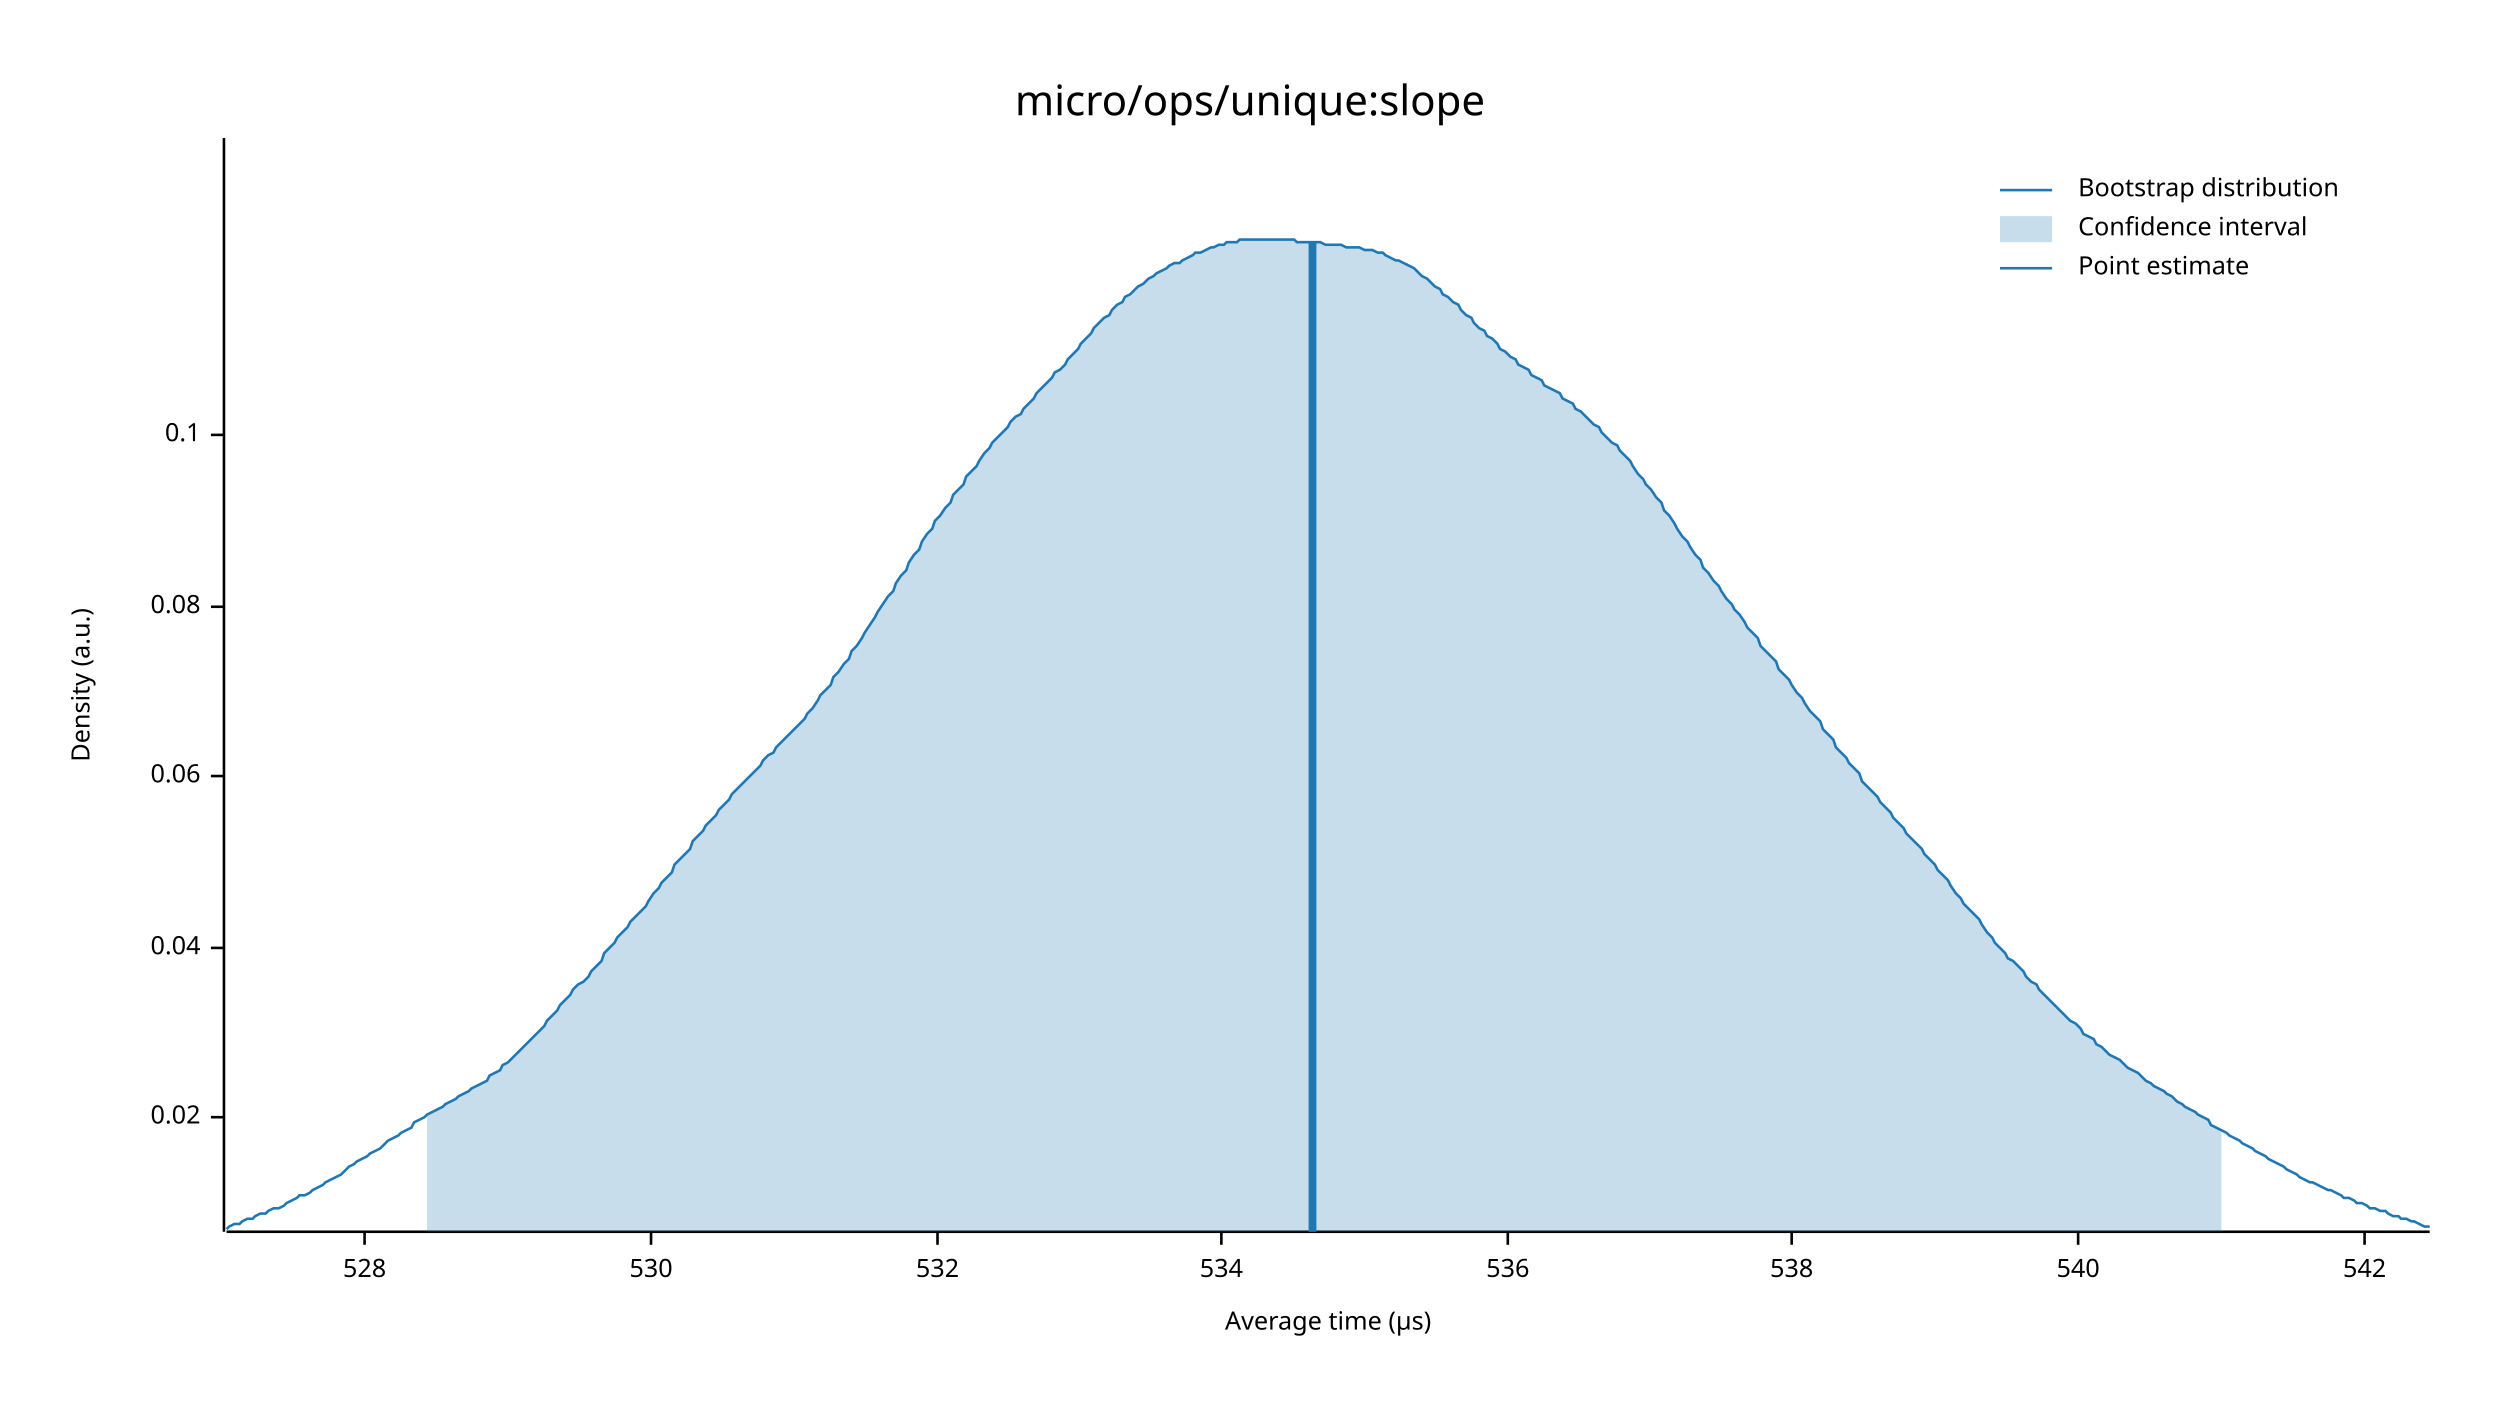
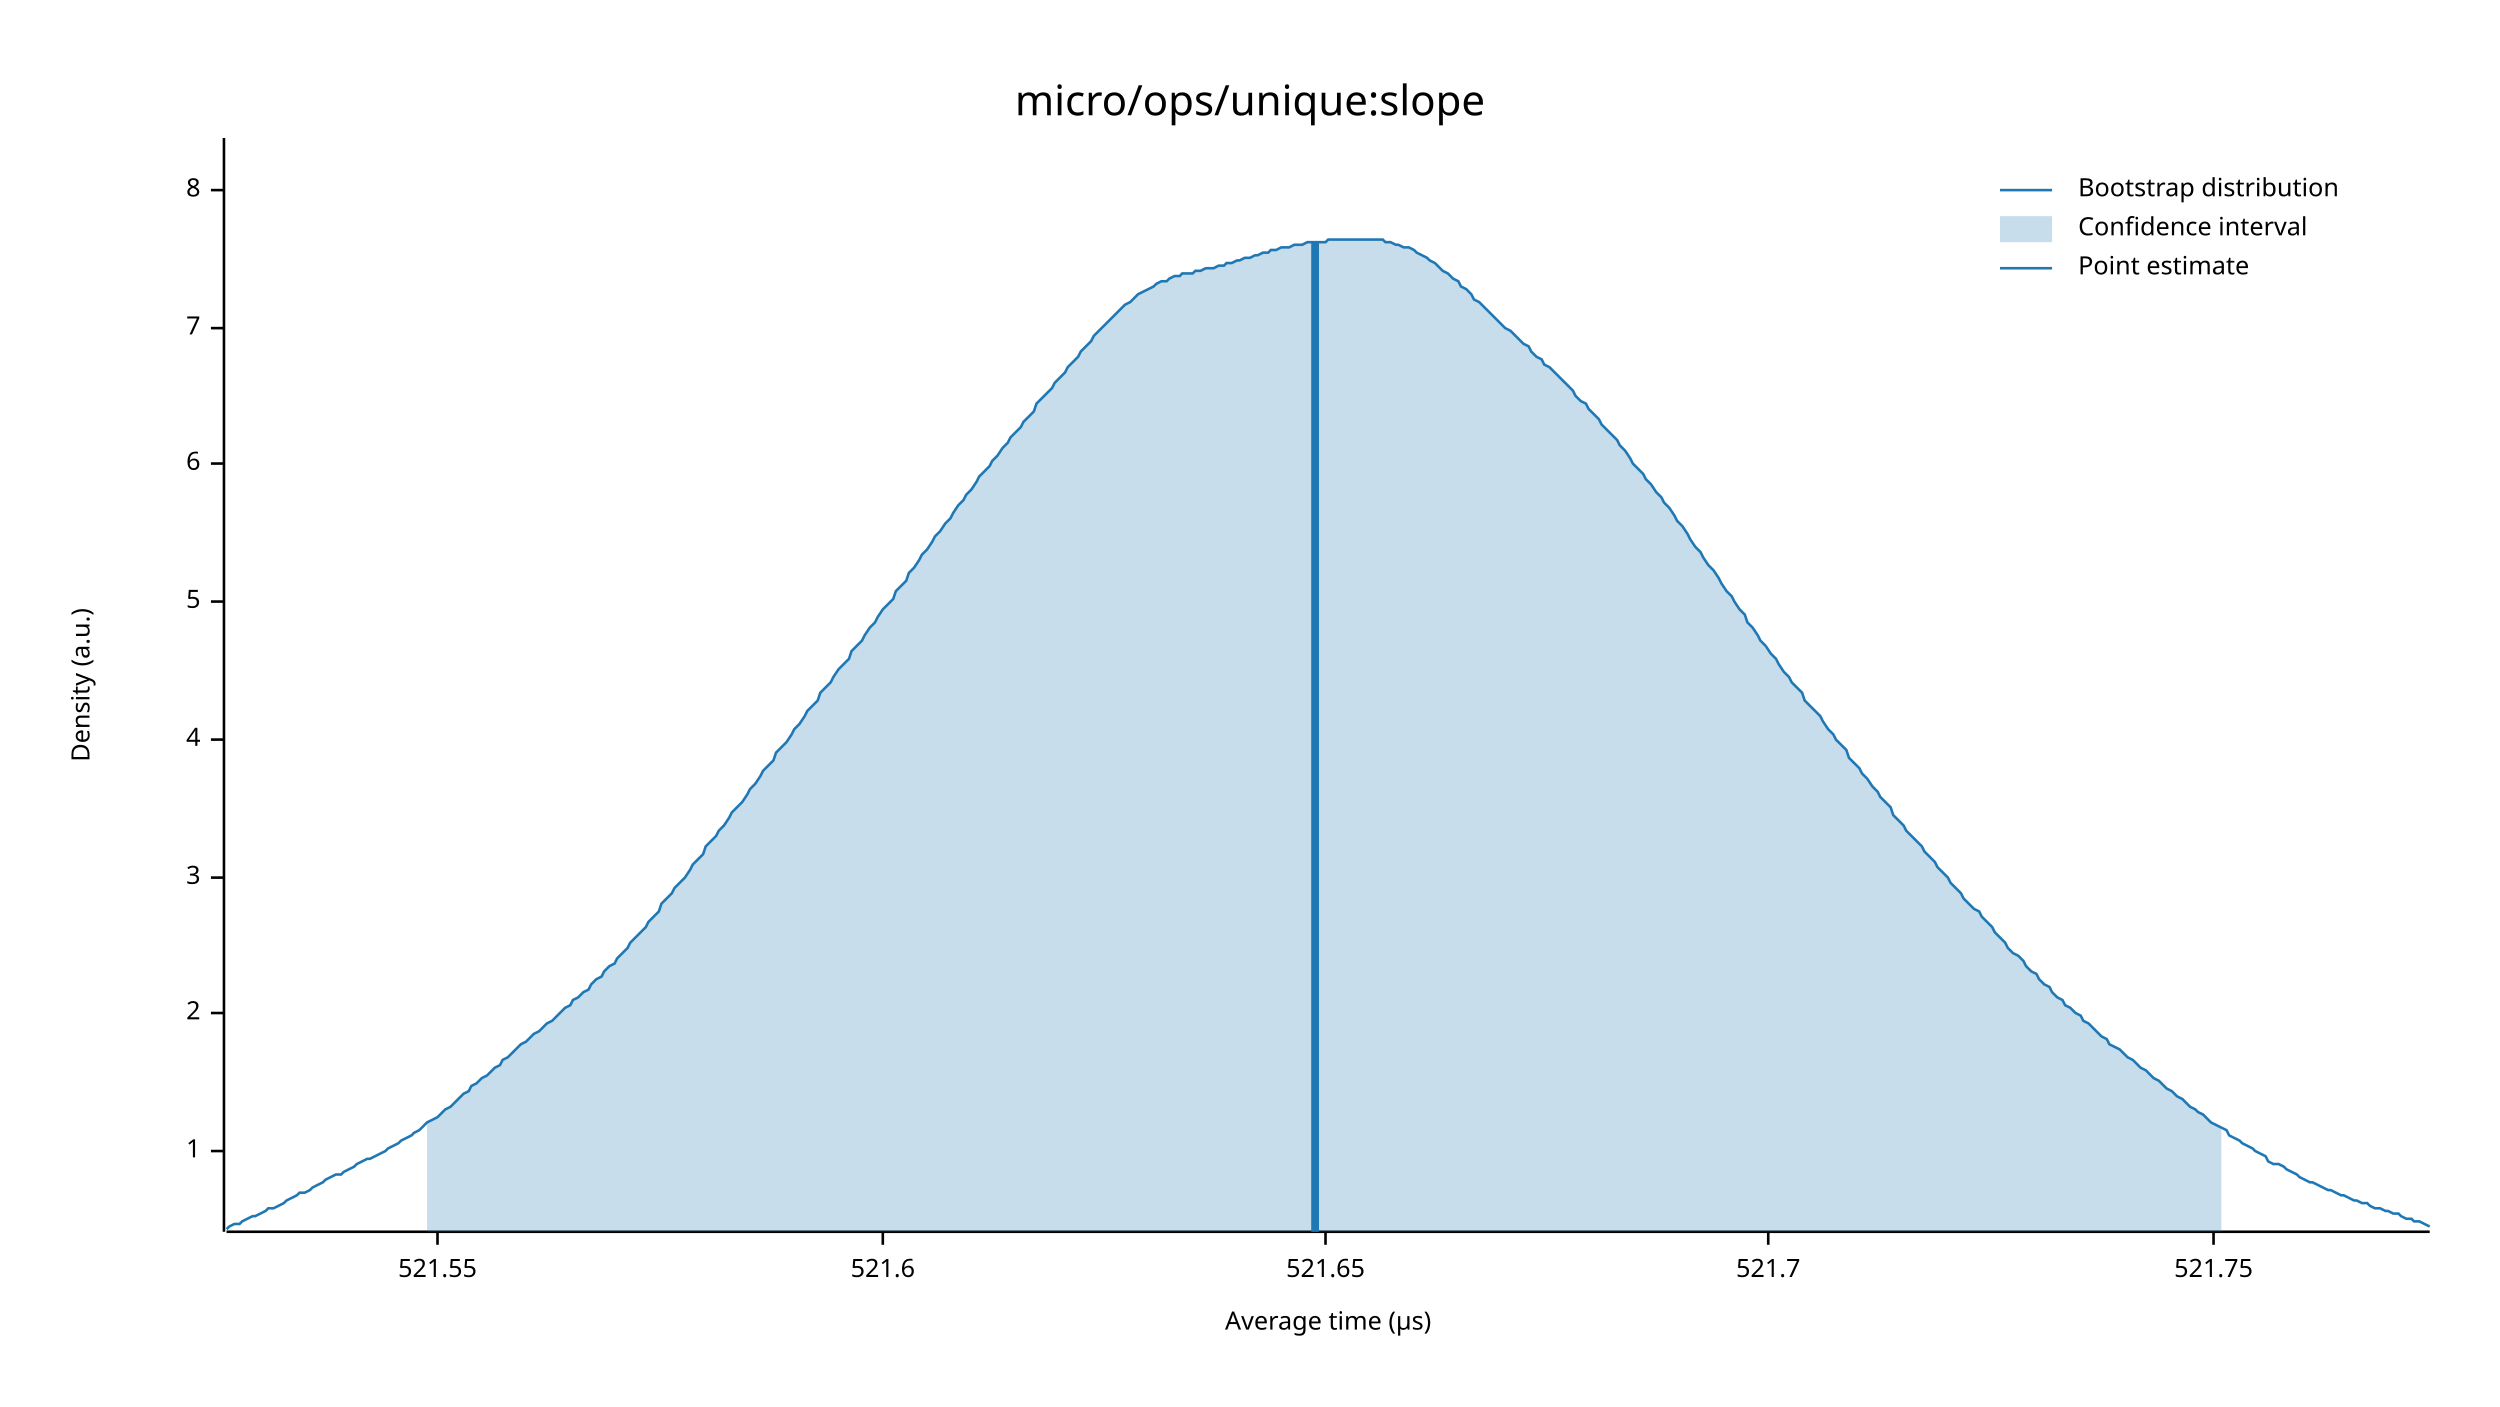
<svg xmlns="http://www.w3.org/2000/svg" width="960" height="540" viewBox="0 0 960 540">
  <text x="480" y="32" dy="0.76em" text-anchor="middle" font-family="sans-serif" font-size="16.129" opacity="1" fill="#000000">
micro/ops/unique:slope
</text>
  <text x="27" y="263" dy="0.76em" text-anchor="middle" font-family="sans-serif" font-size="9.677" opacity="1" fill="#000000" transform="rotate(270, 27, 263)">
Density (a.u.)
</text>
  <text x="510" y="513" dy="-0.5ex" text-anchor="middle" font-family="sans-serif" font-size="9.677" opacity="1" fill="#000000">
Average time (µs)
</text>
  <polyline fill="none" opacity="1" stroke="#000000" stroke-width="1" points="86,53 86,473 " />
-   <text x="77" y="429" dy="0.5ex" text-anchor="end" font-family="sans-serif" font-size="9.677" opacity="1" fill="#000000">
- 0.02
+   <text x="77" y="442" dy="0.5ex" text-anchor="end" font-family="sans-serif" font-size="9.677" opacity="1" fill="#000000">
+ 1
</text>
-   <polyline fill="none" opacity="1" stroke="#000000" stroke-width="1" points="81,429 86,429 " />
-   <text x="77" y="364" dy="0.5ex" text-anchor="end" font-family="sans-serif" font-size="9.677" opacity="1" fill="#000000">
- 0.04
+   <polyline fill="none" opacity="1" stroke="#000000" stroke-width="1" points="81,442 86,442 " />
+   <text x="77" y="389" dy="0.5ex" text-anchor="end" font-family="sans-serif" font-size="9.677" opacity="1" fill="#000000">
+ 2
</text>
-   <polyline fill="none" opacity="1" stroke="#000000" stroke-width="1" points="81,364 86,364 " />
-   <text x="77" y="298" dy="0.5ex" text-anchor="end" font-family="sans-serif" font-size="9.677" opacity="1" fill="#000000">
- 0.06
+   <polyline fill="none" opacity="1" stroke="#000000" stroke-width="1" points="81,389 86,389 " />
+   <text x="77" y="337" dy="0.5ex" text-anchor="end" font-family="sans-serif" font-size="9.677" opacity="1" fill="#000000">
+ 3
</text>
-   <polyline fill="none" opacity="1" stroke="#000000" stroke-width="1" points="81,298 86,298 " />
-   <text x="77" y="233" dy="0.5ex" text-anchor="end" font-family="sans-serif" font-size="9.677" opacity="1" fill="#000000">
- 0.08
+   <polyline fill="none" opacity="1" stroke="#000000" stroke-width="1" points="81,337 86,337 " />
+   <text x="77" y="284" dy="0.5ex" text-anchor="end" font-family="sans-serif" font-size="9.677" opacity="1" fill="#000000">
+ 4
</text>
-   <polyline fill="none" opacity="1" stroke="#000000" stroke-width="1" points="81,233 86,233 " />
-   <text x="77" y="167" dy="0.5ex" text-anchor="end" font-family="sans-serif" font-size="9.677" opacity="1" fill="#000000">
- 0.1
+   <polyline fill="none" opacity="1" stroke="#000000" stroke-width="1" points="81,284 86,284 " />
+   <text x="77" y="231" dy="0.5ex" text-anchor="end" font-family="sans-serif" font-size="9.677" opacity="1" fill="#000000">
+ 5
</text>
-   <polyline fill="none" opacity="1" stroke="#000000" stroke-width="1" points="81,167 86,167 " />
+   <polyline fill="none" opacity="1" stroke="#000000" stroke-width="1" points="81,231 86,231 " />
+   <text x="77" y="178" dy="0.5ex" text-anchor="end" font-family="sans-serif" font-size="9.677" opacity="1" fill="#000000">
+ 6
+ </text>
+   <polyline fill="none" opacity="1" stroke="#000000" stroke-width="1" points="81,178 86,178 " />
+   <text x="77" y="126" dy="0.5ex" text-anchor="end" font-family="sans-serif" font-size="9.677" opacity="1" fill="#000000">
+ 7
+ </text>
+   <polyline fill="none" opacity="1" stroke="#000000" stroke-width="1" points="81,126 86,126 " />
+   <text x="77" y="73" dy="0.5ex" text-anchor="end" font-family="sans-serif" font-size="9.677" opacity="1" fill="#000000">
+ 8
+ </text>
+   <polyline fill="none" opacity="1" stroke="#000000" stroke-width="1" points="81,73 86,73 " />
  <polyline fill="none" opacity="1" stroke="#000000" stroke-width="1" points="87,473 933,473 " />
-   <text x="140" y="483" dy="0.76em" text-anchor="middle" font-family="sans-serif" font-size="9.677" opacity="1" fill="#000000">
- 528
+   <text x="168" y="483" dy="0.76em" text-anchor="middle" font-family="sans-serif" font-size="9.677" opacity="1" fill="#000000">
+ 521.55
</text>
-   <polyline fill="none" opacity="1" stroke="#000000" stroke-width="1" points="140,473 140,478 " />
-   <text x="250" y="483" dy="0.76em" text-anchor="middle" font-family="sans-serif" font-size="9.677" opacity="1" fill="#000000">
- 530
+   <polyline fill="none" opacity="1" stroke="#000000" stroke-width="1" points="168,473 168,478 " />
+   <text x="339" y="483" dy="0.76em" text-anchor="middle" font-family="sans-serif" font-size="9.677" opacity="1" fill="#000000">
+ 521.6
</text>
-   <polyline fill="none" opacity="1" stroke="#000000" stroke-width="1" points="250,473 250,478 " />
-   <text x="360" y="483" dy="0.76em" text-anchor="middle" font-family="sans-serif" font-size="9.677" opacity="1" fill="#000000">
- 532
+   <polyline fill="none" opacity="1" stroke="#000000" stroke-width="1" points="339,473 339,478 " />
+   <text x="509" y="483" dy="0.76em" text-anchor="middle" font-family="sans-serif" font-size="9.677" opacity="1" fill="#000000">
+ 521.65
</text>
-   <polyline fill="none" opacity="1" stroke="#000000" stroke-width="1" points="360,473 360,478 " />
-   <text x="469" y="483" dy="0.76em" text-anchor="middle" font-family="sans-serif" font-size="9.677" opacity="1" fill="#000000">
- 534
+   <polyline fill="none" opacity="1" stroke="#000000" stroke-width="1" points="509,473 509,478 " />
+   <text x="679" y="483" dy="0.76em" text-anchor="middle" font-family="sans-serif" font-size="9.677" opacity="1" fill="#000000">
+ 521.7
</text>
-   <polyline fill="none" opacity="1" stroke="#000000" stroke-width="1" points="469,473 469,478 " />
-   <text x="579" y="483" dy="0.76em" text-anchor="middle" font-family="sans-serif" font-size="9.677" opacity="1" fill="#000000">
- 536
+   <polyline fill="none" opacity="1" stroke="#000000" stroke-width="1" points="679,473 679,478 " />
+   <text x="850" y="483" dy="0.76em" text-anchor="middle" font-family="sans-serif" font-size="9.677" opacity="1" fill="#000000">
+ 521.75
</text>
-   <polyline fill="none" opacity="1" stroke="#000000" stroke-width="1" points="579,473 579,478 " />
-   <text x="688" y="483" dy="0.76em" text-anchor="middle" font-family="sans-serif" font-size="9.677" opacity="1" fill="#000000">
- 538
- </text>
-   <polyline fill="none" opacity="1" stroke="#000000" stroke-width="1" points="688,473 688,478 " />
-   <text x="798" y="483" dy="0.76em" text-anchor="middle" font-family="sans-serif" font-size="9.677" opacity="1" fill="#000000">
- 540
- </text>
-   <polyline fill="none" opacity="1" stroke="#000000" stroke-width="1" points="798,473 798,478 " />
-   <text x="908" y="483" dy="0.76em" text-anchor="middle" font-family="sans-serif" font-size="9.677" opacity="1" fill="#000000">
- 542
- </text>
-   <polyline fill="none" opacity="1" stroke="#000000" stroke-width="1" points="908,473 908,478 " />
-   <polyline fill="none" opacity="1" stroke="#1F78B4" stroke-width="1" points="87,472 88,471 90,470 92,470 93,469 95,468 97,468 98,467 100,466 102,466 103,465 105,464 107,464 109,463 110,462 112,461 114,460 115,459 117,459 119,458 120,457 122,456 124,455 125,454 127,453 129,452 131,451 132,450 134,448 136,447 137,446 139,445 141,444 142,443 144,442 146,441 148,439 149,438 151,437 153,436 154,435 156,434 158,433 159,431 161,430 163,429 164,428 166,427 168,426 170,425 171,424 173,423 175,422 176,421 178,420 180,419 181,418 183,417 185,416 187,415 188,413 190,412 192,411 193,409 195,408 197,406 198,405 200,403 202,401 203,400 205,398 207,396 209,394 210,392 212,390 214,388 215,386 217,384 219,382 220,380 222,378 224,377 226,375 227,373 229,371 231,369 232,366 234,364 236,362 237,360 239,358 241,356 242,354 244,352 246,350 248,348 249,346 251,343 253,341 254,339 256,337 258,335 259,332 261,330 263,328 265,326 266,323 268,321 270,319 271,317 273,315 275,313 276,311 278,309 280,307 281,305 283,303 285,301 287,299 288,298 290,296 292,294 293,292 295,290 297,289 298,287 300,285 302,283 304,281 305,280 307,278 309,276 310,274 312,272 314,269 315,267 317,265 319,263 320,260 322,258 324,255 326,253 327,250 329,248 331,245 332,243 334,240 336,237 337,235 339,232 341,229 343,227 344,224 346,221 348,219 349,216 351,213 353,211 354,208 356,205 358,203 359,200 361,198 363,195 365,193 366,190 368,188 370,186 371,183 373,181 375,179 376,177 378,174 380,172 381,170 383,168 385,166 387,164 388,162 390,160 392,159 393,157 395,155 397,153 398,151 400,149 402,147 404,145 405,143 407,142 409,140 410,138 412,136 414,134 415,132 417,130 419,128 420,126 422,124 424,122 426,121 427,119 429,117 431,116 432,114 434,113 436,111 437,110 439,109 441,107 443,106 444,105 446,104 448,103 449,102 451,101 453,101 454,100 456,99 458,98 459,97 461,97 463,96 465,95 466,95 468,94 470,94 471,93 473,93 475,93 476,92 478,92 480,92 482,92 483,92 485,92 487,92 488,92 490,92 492,92 493,92 495,92 497,92 498,93 500,93 502,93 504,93 505,93 507,93 509,94 510,94 512,94 514,94 515,94 517,95 519,95 521,95 522,95 524,96 526,96 527,96 529,97 531,97 532,98 534,99 536,100 537,100 539,101 541,102 543,103 544,104 546,106 548,107 549,108 551,110 553,111 554,113 556,114 558,116 560,117 561,119 563,121 565,122 566,124 568,126 570,127 571,129 573,130 575,132 576,134 578,135 580,137 582,138 583,140 585,141 587,142 588,144 590,145 592,146 593,148 595,149 597,150 599,151 600,153 602,154 604,155 605,157 607,158 609,160 610,161 612,163 614,164 615,166 617,168 619,170 621,171 622,173 624,175 626,177 627,179 629,182 631,184 632,186 634,188 636,191 638,193 639,196 641,198 643,201 644,203 646,206 648,208 649,210 651,213 653,215 654,218 656,220 658,223 660,225 661,227 663,230 665,232 666,234 668,236 670,239 671,241 673,243 675,245 676,248 678,250 680,252 682,254 683,257 685,259 687,261 688,263 690,266 692,268 693,270 695,273 697,275 699,277 700,280 702,282 704,284 705,287 707,289 709,291 710,293 712,295 714,297 715,300 717,302 719,304 721,306 722,308 724,310 726,312 727,314 729,316 731,318 732,320 734,322 736,324 738,326 739,328 741,330 743,332 744,334 746,336 748,338 749,340 751,343 753,345 754,347 756,349 758,351 760,353 761,355 763,358 765,360 766,362 768,364 770,366 771,368 773,369 775,371 777,373 778,375 780,377 782,378 783,380 785,382 787,384 788,385 790,387 792,389 793,390 795,392 797,393 799,395 800,397 802,398 804,399 805,401 807,402 809,404 810,405 812,406 814,407 816,409 817,410 819,411 821,412 822,413 824,415 826,416 827,417 829,418 831,419 832,420 834,421 836,423 838,424 839,425 841,426 843,427 844,428 846,429 848,430 849,432 851,433 853,434 855,435 856,436 858,437 860,438 861,439 863,440 865,441 866,442 868,443 870,444 871,445 873,446 875,447 877,448 878,449 880,450 882,451 883,452 885,453 887,454 888,454 890,455 892,456 894,457 895,457 897,458 899,459 900,460 902,460 904,461 905,462 907,462 909,463 910,464 912,464 914,465 916,465 917,466 919,467 921,467 922,468 924,468 926,469 927,469 929,470 931,471 933,471 " />
-   <polygon opacity="0.25" fill="#1F78B4" points="164,428 166,427 168,426 170,425 171,424 173,423 175,422 176,421 178,420 180,419 181,418 183,417 185,416 187,415 188,413 190,412 192,411 193,409 195,408 197,406 198,405 200,403 202,401 203,400 205,398 207,396 209,394 210,392 212,390 214,388 215,386 217,384 219,382 220,380 222,378 224,377 226,375 227,373 229,371 231,369 232,366 234,364 236,362 237,360 239,358 241,356 242,354 244,352 246,350 248,348 249,346 251,343 253,341 254,339 256,337 258,335 259,332 261,330 263,328 265,326 266,323 268,321 270,319 271,317 273,315 275,313 276,311 278,309 280,307 281,305 283,303 285,301 287,299 288,298 290,296 292,294 293,292 295,290 297,289 298,287 300,285 302,283 304,281 305,280 307,278 309,276 310,274 312,272 314,269 315,267 317,265 319,263 320,260 322,258 324,255 326,253 327,250 329,248 331,245 332,243 334,240 336,237 337,235 339,232 341,229 343,227 344,224 346,221 348,219 349,216 351,213 353,211 354,208 356,205 358,203 359,200 361,198 363,195 365,193 366,190 368,188 370,186 371,183 373,181 375,179 376,177 378,174 380,172 381,170 383,168 385,166 387,164 388,162 390,160 392,159 393,157 395,155 397,153 398,151 400,149 402,147 404,145 405,143 407,142 409,140 410,138 412,136 414,134 415,132 417,130 419,128 420,126 422,124 424,122 426,121 427,119 429,117 431,116 432,114 434,113 436,111 437,110 439,109 441,107 443,106 444,105 446,104 448,103 449,102 451,101 453,101 454,100 456,99 458,98 459,97 461,97 463,96 465,95 466,95 468,94 470,94 471,93 473,93 475,93 476,92 478,92 480,92 482,92 483,92 485,92 487,92 488,92 490,92 492,92 493,92 495,92 497,92 498,93 500,93 502,93 504,93 505,93 507,93 509,94 510,94 512,94 514,94 515,94 517,95 519,95 521,95 522,95 524,96 526,96 527,96 529,97 531,97 532,98 534,99 536,100 537,100 539,101 541,102 543,103 544,104 546,106 548,107 549,108 551,110 553,111 554,113 556,114 558,116 560,117 561,119 563,121 565,122 566,124 568,126 570,127 571,129 573,130 575,132 576,134 578,135 580,137 582,138 583,140 585,141 587,142 588,144 590,145 592,146 593,148 595,149 597,150 599,151 600,153 602,154 604,155 605,157 607,158 609,160 610,161 612,163 614,164 615,166 617,168 619,170 621,171 622,173 624,175 626,177 627,179 629,182 631,184 632,186 634,188 636,191 638,193 639,196 641,198 643,201 644,203 646,206 648,208 649,210 651,213 653,215 654,218 656,220 658,223 660,225 661,227 663,230 665,232 666,234 668,236 670,239 671,241 673,243 675,245 676,248 678,250 680,252 682,254 683,257 685,259 687,261 688,263 690,266 692,268 693,270 695,273 697,275 699,277 700,280 702,282 704,284 705,287 707,289 709,291 710,293 712,295 714,297 715,300 717,302 719,304 721,306 722,308 724,310 726,312 727,314 729,316 731,318 732,320 734,322 736,324 738,326 739,328 741,330 743,332 744,334 746,336 748,338 749,340 751,343 753,345 754,347 756,349 758,351 760,353 761,355 763,358 765,360 766,362 768,364 770,366 771,368 773,369 775,371 777,373 778,375 780,377 782,378 783,380 785,382 787,384 788,385 790,387 792,389 793,390 795,392 797,393 799,395 800,397 802,398 804,399 805,401 807,402 809,404 810,405 812,406 814,407 816,409 817,410 819,411 821,412 822,413 824,415 826,416 827,417 829,418 831,419 832,420 834,421 836,423 838,424 839,425 841,426 843,427 844,428 846,429 848,430 849,432 851,433 853,434 853,473 164,473 " />
-   <polyline fill="none" opacity="1" stroke="#1F78B4" stroke-width="3" points="504,473 504,93 " />
+   <polyline fill="none" opacity="1" stroke="#000000" stroke-width="1" points="850,473 850,478 " />
+   <polyline fill="none" opacity="1" stroke="#1F78B4" stroke-width="1" points="87,472 88,471 90,470 92,470 93,469 95,468 97,467 98,467 100,466 102,465 103,464 105,464 107,463 109,462 110,461 112,460 114,459 115,458 117,458 119,457 120,456 122,455 124,454 125,453 127,452 129,451 131,451 132,450 134,449 136,448 137,447 139,446 141,445 142,445 144,444 146,443 148,442 149,441 151,440 153,439 154,438 156,437 158,436 159,435 161,434 163,432 164,431 166,430 168,429 170,427 171,426 173,425 175,423 176,422 178,420 180,419 181,417 183,416 185,414 187,413 188,412 190,410 192,409 193,407 195,406 197,404 198,403 200,401 202,400 203,399 205,397 207,396 209,394 210,393 212,392 214,390 215,389 217,387 219,386 220,384 222,383 224,381 226,380 227,378 229,376 231,375 232,373 234,371 236,370 237,368 239,366 241,364 242,362 244,360 246,358 248,356 249,354 251,352 253,350 254,347 256,345 258,343 259,341 261,339 263,337 265,334 266,332 268,330 270,328 271,325 273,323 275,321 276,319 278,317 280,314 281,312 283,310 285,308 287,305 288,303 290,301 292,298 293,296 295,294 297,292 298,289 300,287 302,285 304,282 305,280 307,278 309,275 310,273 312,271 314,269 315,266 317,264 319,262 320,260 322,257 324,255 326,253 327,250 329,248 331,246 332,244 334,241 336,239 337,237 339,234 341,232 343,230 344,227 346,225 348,223 349,220 351,218 353,215 354,213 356,211 358,208 359,206 361,204 363,201 365,199 366,197 368,194 370,192 371,190 373,188 375,185 376,183 378,181 380,179 381,177 383,175 385,172 387,170 388,168 390,166 392,164 393,162 395,160 397,158 398,155 400,153 402,151 404,149 405,147 407,145 409,143 410,141 412,139 414,137 415,135 417,133 419,131 420,129 422,127 424,125 426,123 427,122 429,120 431,118 432,117 434,116 436,114 437,113 439,112 441,111 443,110 444,109 446,108 448,108 449,107 451,106 453,106 454,105 456,105 458,105 459,104 461,104 463,103 465,103 466,103 468,102 470,102 471,101 473,101 475,100 476,100 478,99 480,99 482,98 483,98 485,97 487,97 488,96 490,96 492,95 493,95 495,95 497,94 498,94 500,94 502,93 504,93 505,93 507,93 509,93 510,92 512,92 514,92 515,92 517,92 519,92 521,92 522,92 524,92 526,92 527,92 529,92 531,92 532,93 534,93 536,94 537,94 539,95 541,95 543,96 544,97 546,98 548,99 549,100 551,101 553,103 554,104 556,105 558,107 560,108 561,110 563,111 565,113 566,115 568,116 570,118 571,119 573,121 575,123 576,124 578,126 580,127 582,129 583,130 585,132 587,133 588,135 590,137 592,138 593,140 595,141 597,143 599,145 600,146 602,148 604,150 605,152 607,154 609,155 610,157 612,159 614,161 615,163 617,165 619,167 621,169 622,171 624,173 626,176 627,178 629,180 631,182 632,184 634,186 636,189 638,191 639,193 641,195 643,198 644,200 646,202 648,205 649,207 651,210 653,212 654,214 656,217 658,219 660,222 661,224 663,227 665,229 666,231 668,234 670,236 671,239 673,241 675,244 676,246 678,248 680,251 682,253 683,255 685,258 687,260 688,262 690,264 692,266 693,269 695,271 697,273 699,275 700,277 702,280 704,282 705,284 707,286 709,288 710,291 712,293 714,295 715,297 717,299 719,302 721,304 722,306 724,308 726,310 727,313 729,315 731,317 732,319 734,321 736,323 738,325 739,327 741,329 743,331 744,333 746,335 748,337 749,339 751,341 753,343 754,345 756,347 758,349 760,350 761,352 763,354 765,356 766,358 768,360 770,362 771,364 773,366 775,367 777,369 778,371 780,373 782,374 783,376 785,378 787,379 788,381 790,383 792,384 793,386 795,387 797,389 799,390 800,392 802,393 804,395 805,396 807,398 809,399 810,401 812,402 814,403 816,405 817,406 819,407 821,409 822,410 824,411 826,413 827,414 829,415 831,417 832,418 834,419 836,421 838,422 839,423 841,425 843,426 844,427 846,428 848,430 849,431 851,432 853,433 855,434 856,436 858,437 860,438 861,439 863,440 865,441 866,442 868,443 870,444 871,446 873,447 875,447 877,448 878,449 880,450 882,451 883,452 885,453 887,454 888,454 890,455 892,456 894,457 895,457 897,458 899,459 900,459 902,460 904,461 905,461 907,462 909,462 910,463 912,464 914,464 916,465 917,465 919,466 921,466 922,467 924,468 926,468 927,469 929,469 931,470 933,471 " />
+   <polygon opacity="0.25" fill="#1F78B4" points="164,431 166,430 168,429 170,427 171,426 173,425 175,423 176,422 178,420 180,419 181,417 183,416 185,414 187,413 188,412 190,410 192,409 193,407 195,406 197,404 198,403 200,401 202,400 203,399 205,397 207,396 209,394 210,393 212,392 214,390 215,389 217,387 219,386 220,384 222,383 224,381 226,380 227,378 229,376 231,375 232,373 234,371 236,370 237,368 239,366 241,364 242,362 244,360 246,358 248,356 249,354 251,352 253,350 254,347 256,345 258,343 259,341 261,339 263,337 265,334 266,332 268,330 270,328 271,325 273,323 275,321 276,319 278,317 280,314 281,312 283,310 285,308 287,305 288,303 290,301 292,298 293,296 295,294 297,292 298,289 300,287 302,285 304,282 305,280 307,278 309,275 310,273 312,271 314,269 315,266 317,264 319,262 320,260 322,257 324,255 326,253 327,250 329,248 331,246 332,244 334,241 336,239 337,237 339,234 341,232 343,230 344,227 346,225 348,223 349,220 351,218 353,215 354,213 356,211 358,208 359,206 361,204 363,201 365,199 366,197 368,194 370,192 371,190 373,188 375,185 376,183 378,181 380,179 381,177 383,175 385,172 387,170 388,168 390,166 392,164 393,162 395,160 397,158 398,155 400,153 402,151 404,149 405,147 407,145 409,143 410,141 412,139 414,137 415,135 417,133 419,131 420,129 422,127 424,125 426,123 427,122 429,120 431,118 432,117 434,116 436,114 437,113 439,112 441,111 443,110 444,109 446,108 448,108 449,107 451,106 453,106 454,105 456,105 458,105 459,104 461,104 463,103 465,103 466,103 468,102 470,102 471,101 473,101 475,100 476,100 478,99 480,99 482,98 483,98 485,97 487,97 488,96 490,96 492,95 493,95 495,95 497,94 498,94 500,94 502,93 504,93 505,93 507,93 509,93 510,92 512,92 514,92 515,92 517,92 519,92 521,92 522,92 524,92 526,92 527,92 529,92 531,92 532,93 534,93 536,94 537,94 539,95 541,95 543,96 544,97 546,98 548,99 549,100 551,101 553,103 554,104 556,105 558,107 560,108 561,110 563,111 565,113 566,115 568,116 570,118 571,119 573,121 575,123 576,124 578,126 580,127 582,129 583,130 585,132 587,133 588,135 590,137 592,138 593,140 595,141 597,143 599,145 600,146 602,148 604,150 605,152 607,154 609,155 610,157 612,159 614,161 615,163 617,165 619,167 621,169 622,171 624,173 626,176 627,178 629,180 631,182 632,184 634,186 636,189 638,191 639,193 641,195 643,198 644,200 646,202 648,205 649,207 651,210 653,212 654,214 656,217 658,219 660,222 661,224 663,227 665,229 666,231 668,234 670,236 671,239 673,241 675,244 676,246 678,248 680,251 682,253 683,255 685,258 687,260 688,262 690,264 692,266 693,269 695,271 697,273 699,275 700,277 702,280 704,282 705,284 707,286 709,288 710,291 712,293 714,295 715,297 717,299 719,302 721,304 722,306 724,308 726,310 727,313 729,315 731,317 732,319 734,321 736,323 738,325 739,327 741,329 743,331 744,333 746,335 748,337 749,339 751,341 753,343 754,345 756,347 758,349 760,350 761,352 763,354 765,356 766,358 768,360 770,362 771,364 773,366 775,367 777,369 778,371 780,373 782,374 783,376 785,378 787,379 788,381 790,383 792,384 793,386 795,387 797,389 799,390 800,392 802,393 804,395 805,396 807,398 809,399 810,401 812,402 814,403 816,405 817,406 819,407 821,409 822,410 824,411 826,413 827,414 829,415 831,417 832,418 834,419 836,421 838,422 839,423 841,425 843,426 844,427 846,428 848,430 849,431 851,432 853,433 853,473 164,473 " />
+   <polyline fill="none" opacity="1" stroke="#1F78B4" stroke-width="3" points="505,473 505,93 " />
  <text x="798" y="68" dy="0.76em" text-anchor="start" font-family="sans-serif" font-size="9.677" opacity="1" fill="#000000">
Bootstrap distribution
</text>
  <text x="798" y="83" dy="0.76em" text-anchor="start" font-family="sans-serif" font-size="9.677" opacity="1" fill="#000000">
Confidence interval
</text>
  <text x="798" y="98" dy="0.76em" text-anchor="start" font-family="sans-serif" font-size="9.677" opacity="1" fill="#000000">
Point estimate
</text>
  <polyline fill="none" opacity="1" stroke="#1F78B4" stroke-width="1" points="768,73 788,73 " />
  <rect x="768" y="83" width="20" height="10" opacity="0.25" fill="#1F78B4" stroke="none" />
  <polyline fill="none" opacity="1" stroke="#1F78B4" stroke-width="1" points="768,103 788,103 " />
</svg>
